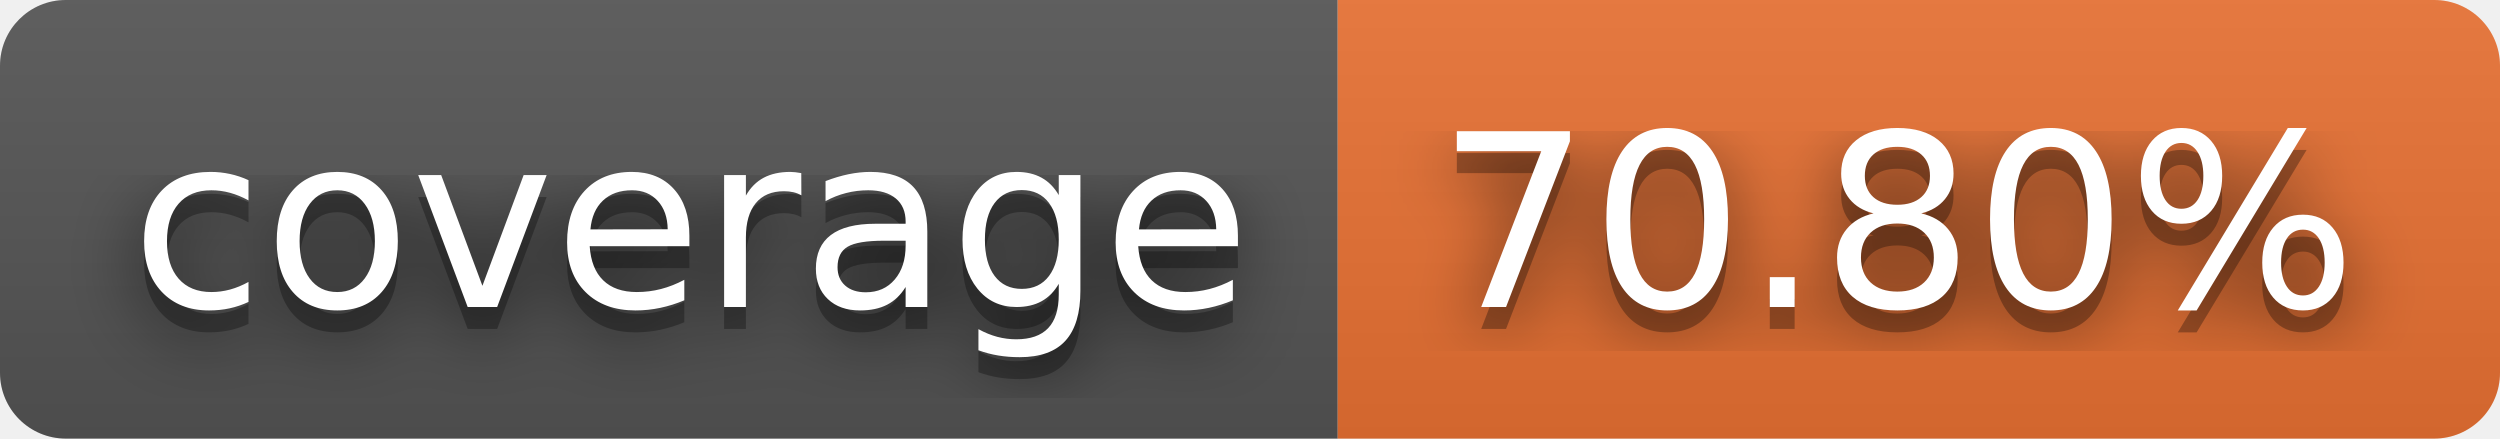
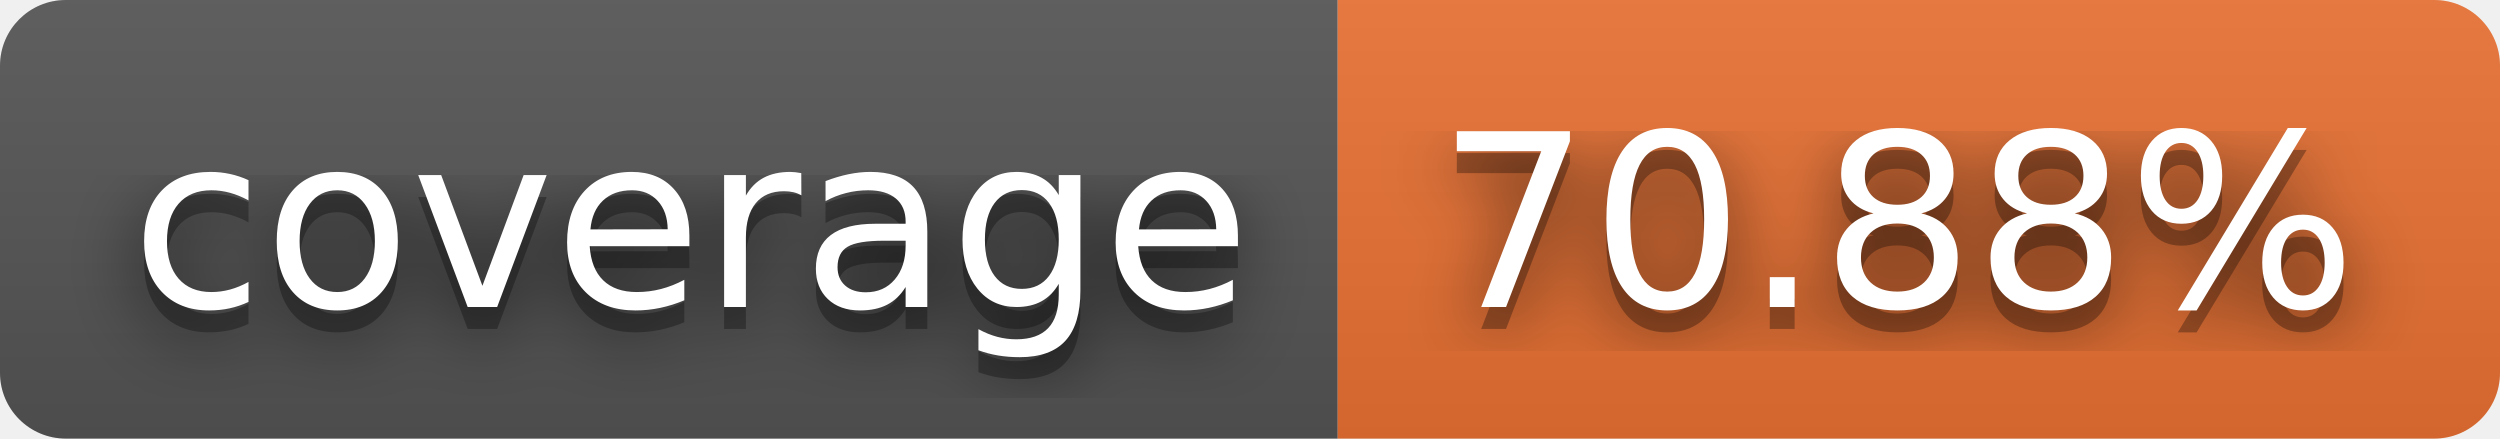
- <svg xmlns="http://www.w3.org/2000/svg" width="114" height="20" role="img" aria-label="coverage: 70.80%">
+ <svg xmlns="http://www.w3.org/2000/svg" width="114" height="20" role="img" aria-label="coverage: 70.88%">
  <filter id="blur">
    <feGaussianBlur stdDeviation="16" />
  </filter>
  <linearGradient id="s" x2="0" y2="100%">
    <stop offset="0" stop-color="#bbb" stop-opacity=".1" />
    <stop offset="1" stop-opacity=".1" />
  </linearGradient>
  <clipPath id="r">
    <rect width="114" height="20" rx="3" />
  </clipPath>
  <g clip-path="url(#r)">
    <rect width="61" height="20" fill="#555" />
    <rect x="61" width="53" height="20" fill="#ea7233" />
    <rect width="114" height="20" fill="url(#s)" />
  </g>
  <g fill="#fff" text-anchor="middle" font-family="Verdana,Geneva,DejaVu Sans,sans-serif" text-rendering="geometricPrecision" font-size="110">
    <g transform="scale(.1)">
      <g aria-hidden="true" fill="#010101">
        <text x="315" y="150" fill-opacity=".8" filter="url(#blur)" textLength="510">coverage</text>
        <text x="315" y="150" fill-opacity=".3" textLength="510">coverage</text>
      </g>
      <text x="315" y="140" textLength="510">coverage</text>
    </g>
    <g transform="scale(.1)">
      <g aria-hidden="true" fill="#010101">
-         <text x="865" y="150" fill-opacity=".8" filter="url(#blur)" textLength="430">70.80%</text>
-         <text x="865" y="150" fill-opacity=".3" textLength="430">70.80%</text>
+         <text x="865" y="150" fill-opacity=".8" filter="url(#blur)" textLength="430">70.88%</text>
+         <text x="865" y="150" fill-opacity=".3" textLength="430">70.88%</text>
      </g>
-       <text x="865" y="140" textLength="430">70.80%</text>
+       <text x="865" y="140" textLength="430">70.88%</text>
    </g>
  </g>
</svg>
